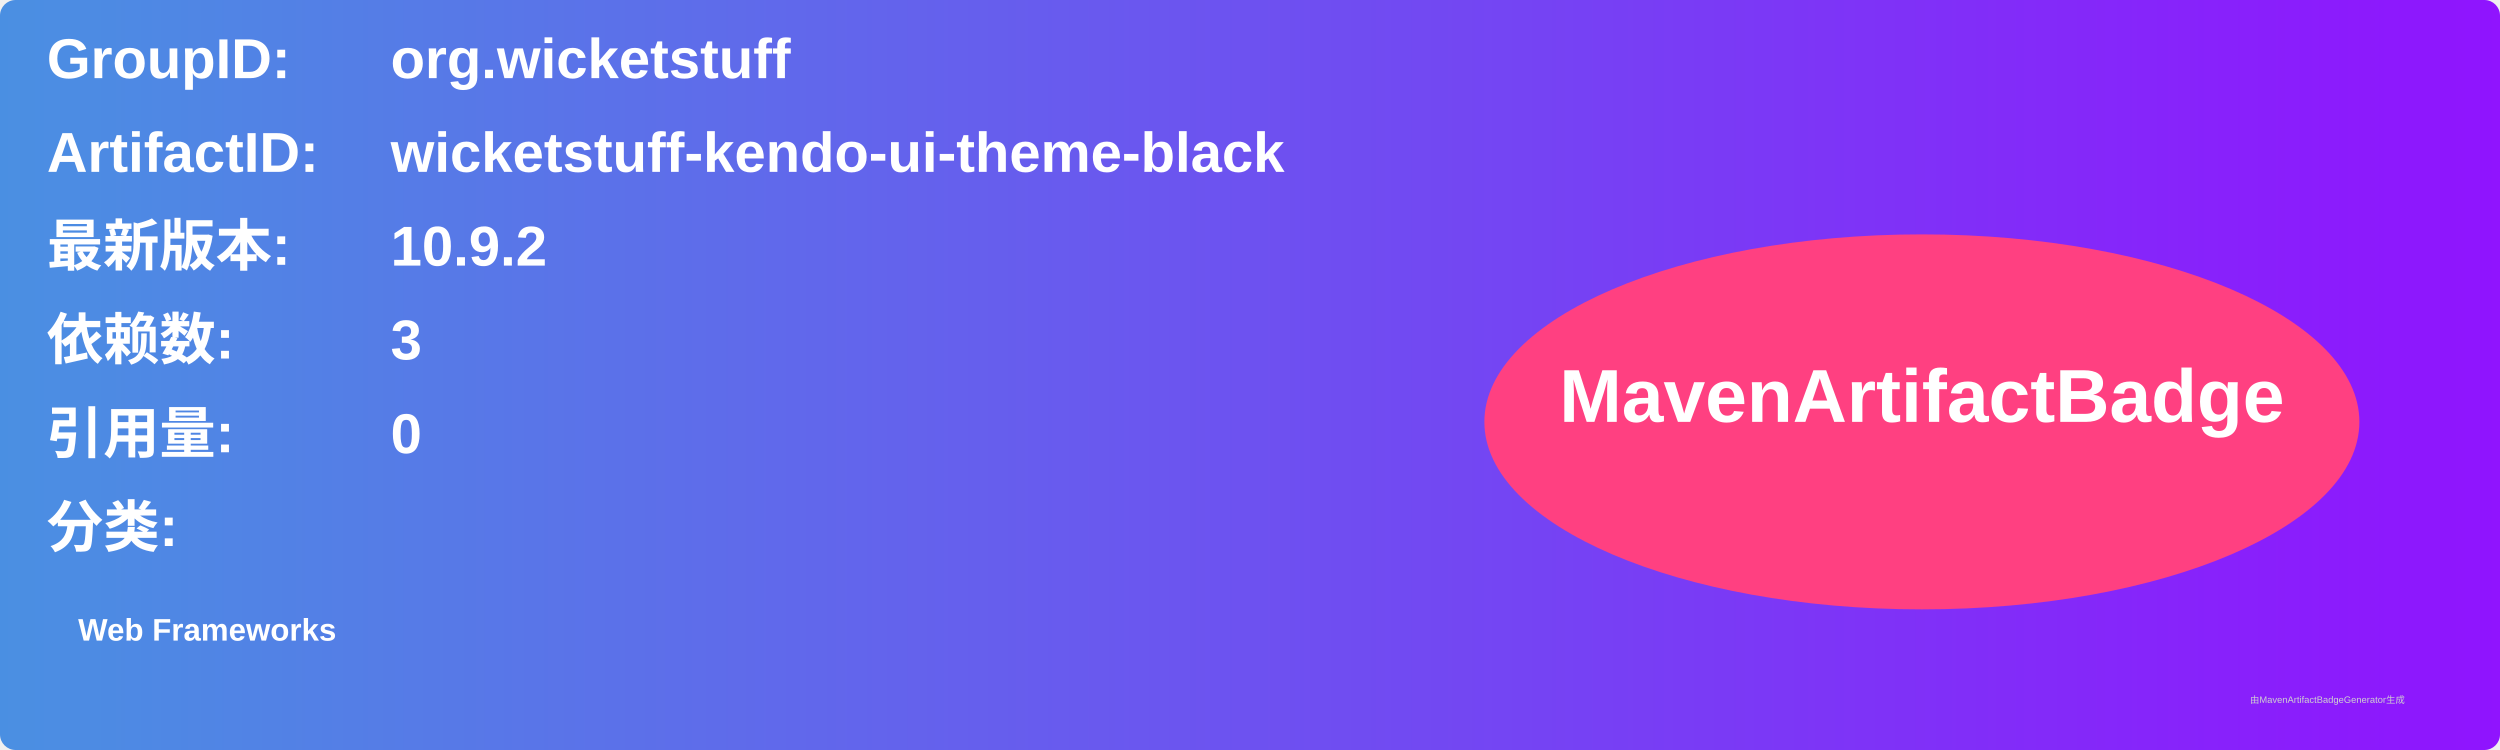
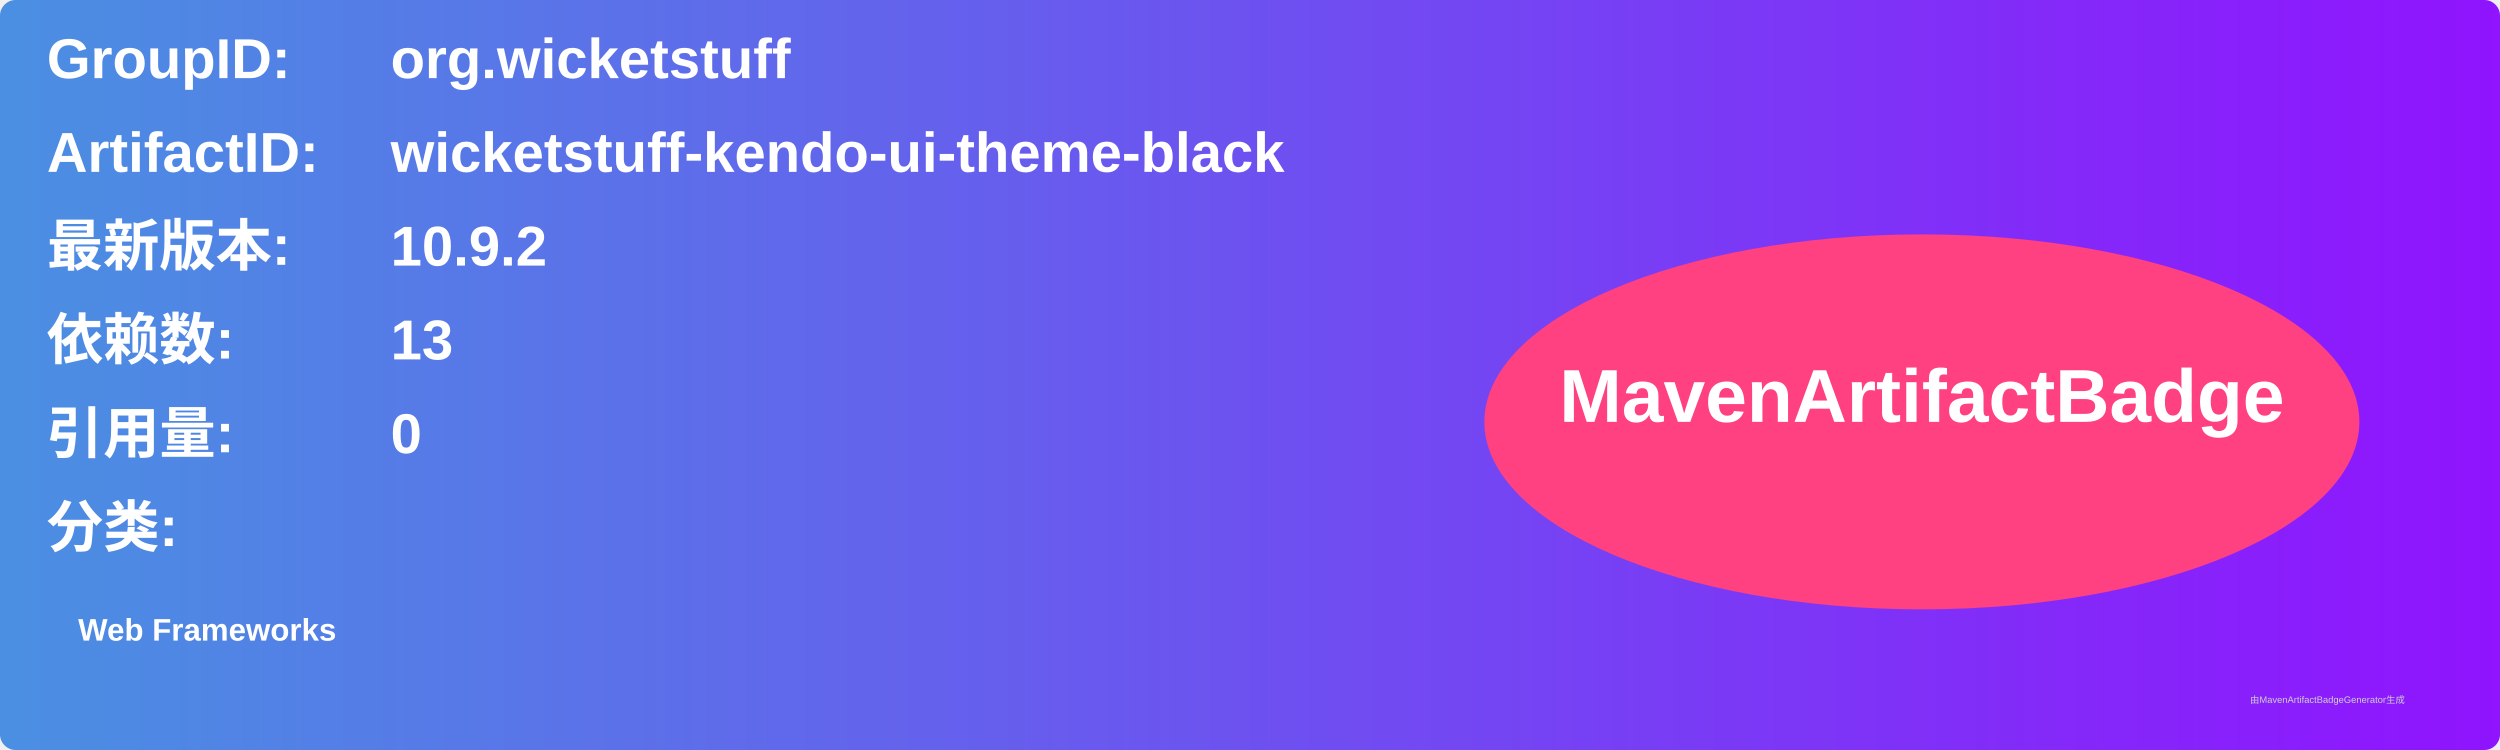
<svg xmlns="http://www.w3.org/2000/svg" width="800" height="240" viewBox="0 0 800 240">
  <linearGradient id="grad" x1="0%" y1="0%" x2="100%" y2="0%">
    <stop offset="0%" stop-color="#4a90e2" />
    <stop offset="100%" stop-color="#9013fe" />
  </linearGradient>
  <rect width="100%" height="100%" rx="5" ry="5" fill="url(#grad)" />
  <g transform="translate(15, 15)">
    <text x="0" y="10" font-family="Arial" font-size="18" fill="white" font-weight="bold" width="260">GroupID:</text>
    <text x="110" y="10" font-family="Arial" font-size="18" fill="white" font-weight="bold" width="460">org.wicketstuff</text>
    <text x="0" y="40" font-family="Arial" font-size="18" fill="white" font-weight="bold" width="260">ArtifactID:</text>
    <text x="110" y="40" font-family="Arial" font-size="18" fill="white" font-weight="bold" width="460">wicketstuff-kendo-ui-theme-black</text>
    <text x="0" y="70" font-family="Arial" font-size="18" fill="white" font-weight="bold">最新版本:</text>
    <text x="110" y="70" font-family="Arial" font-size="18" fill="white" font-weight="bold">
      <tspan font-weight="bold">10.9.2</tspan>
    </text>
    <text x="0" y="100" font-family="Arial" font-size="18" fill="white" font-weight="bold">依赖数: </text>
    <text x="110" y="100" font-family="Arial" font-size="18" fill="white">
-       <tspan font-weight="bold">3</tspan>
+       <tspan font-weight="bold">13</tspan>
    </text>
    <text x="0" y="130" font-family="Arial" font-size="18" fill="white" font-weight="bold">引用量: </text>
    <text x="110" y="130" font-family="Arial" font-size="18" fill="white">
      <tspan font-weight="bold">0</tspan>
    </text>
    <text x="0" y="160" font-family="Arial" font-size="18" fill="white" font-weight="bold">分类:</text>
    <text x="10" y="190" font-family="Arial" font-size="10" fill="white">
      <tspan font-weight="bold">Web Frameworks</tspan>
    </text>
    <ellipse cx="600" cy="120" rx="140" ry="60" fill="#ff4081" />
    <text x="600" y="120" text-anchor="middle" font-family="Arial" font-size="24" fill="white" font-weight="bold">MavenArtifactBadge</text>
  </g>
  <text x="720" y="225" font-family="Arial" font-size="3" fill="#d0d0d0">由MavenArtifactBadgeGenerator生成</text>
</svg>
